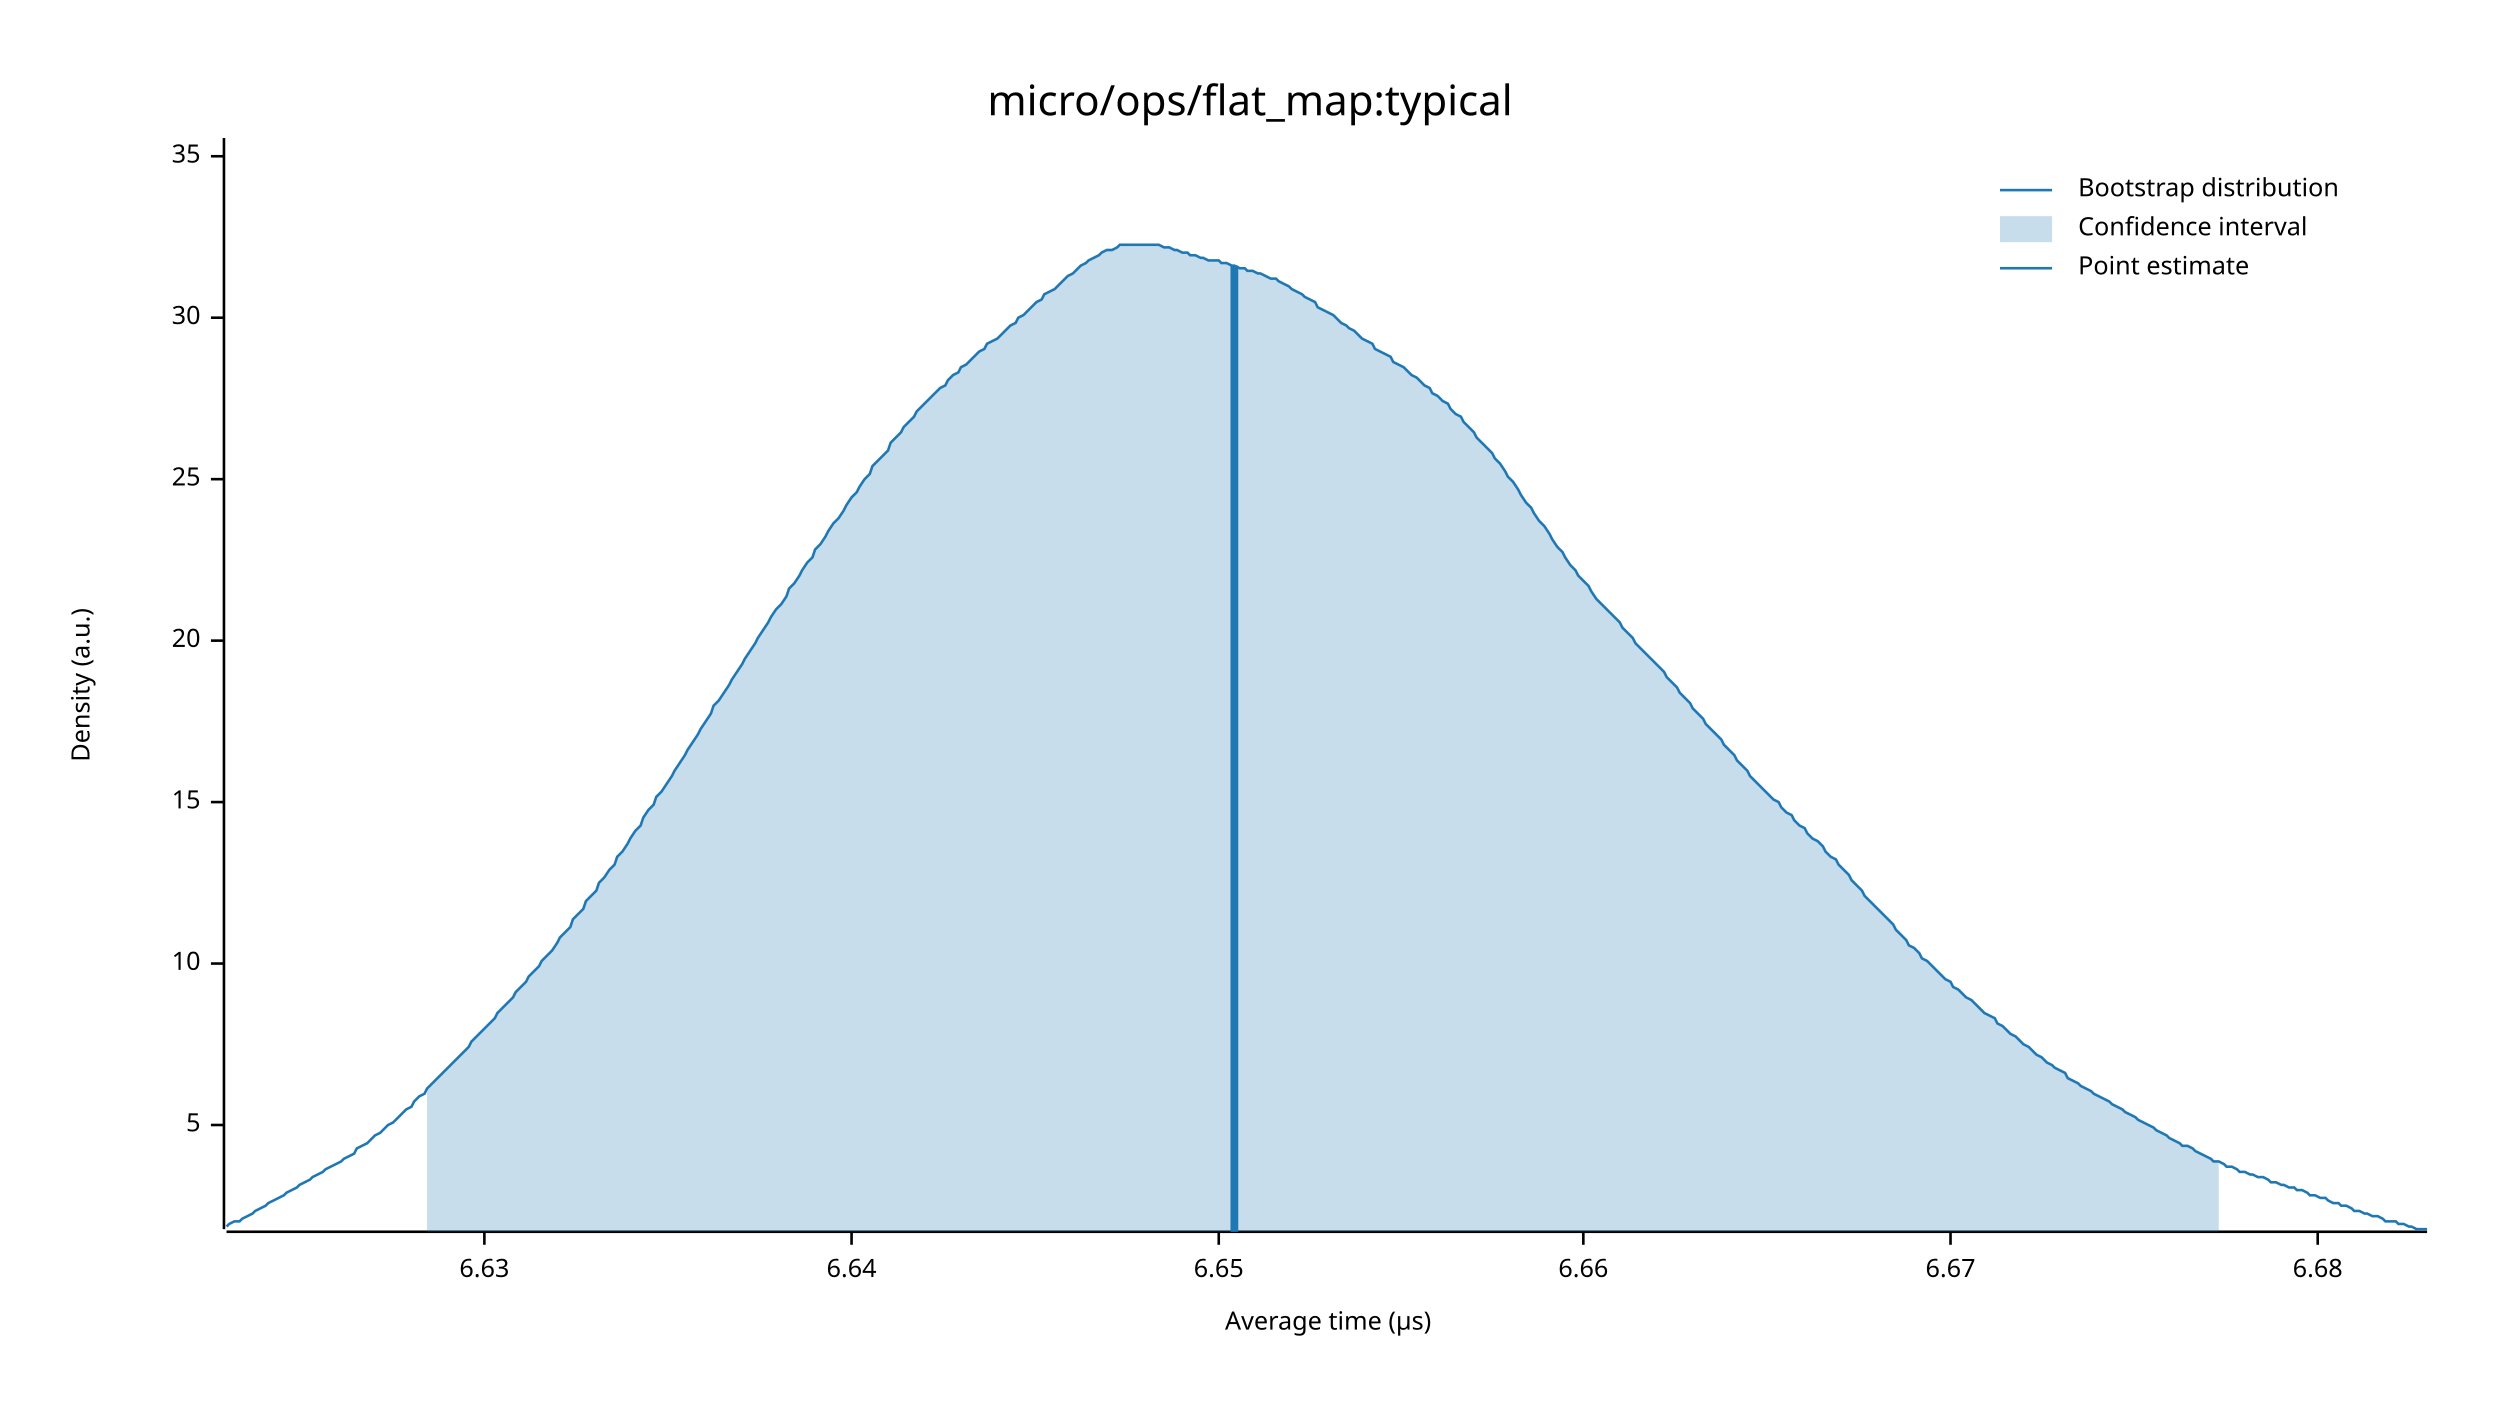
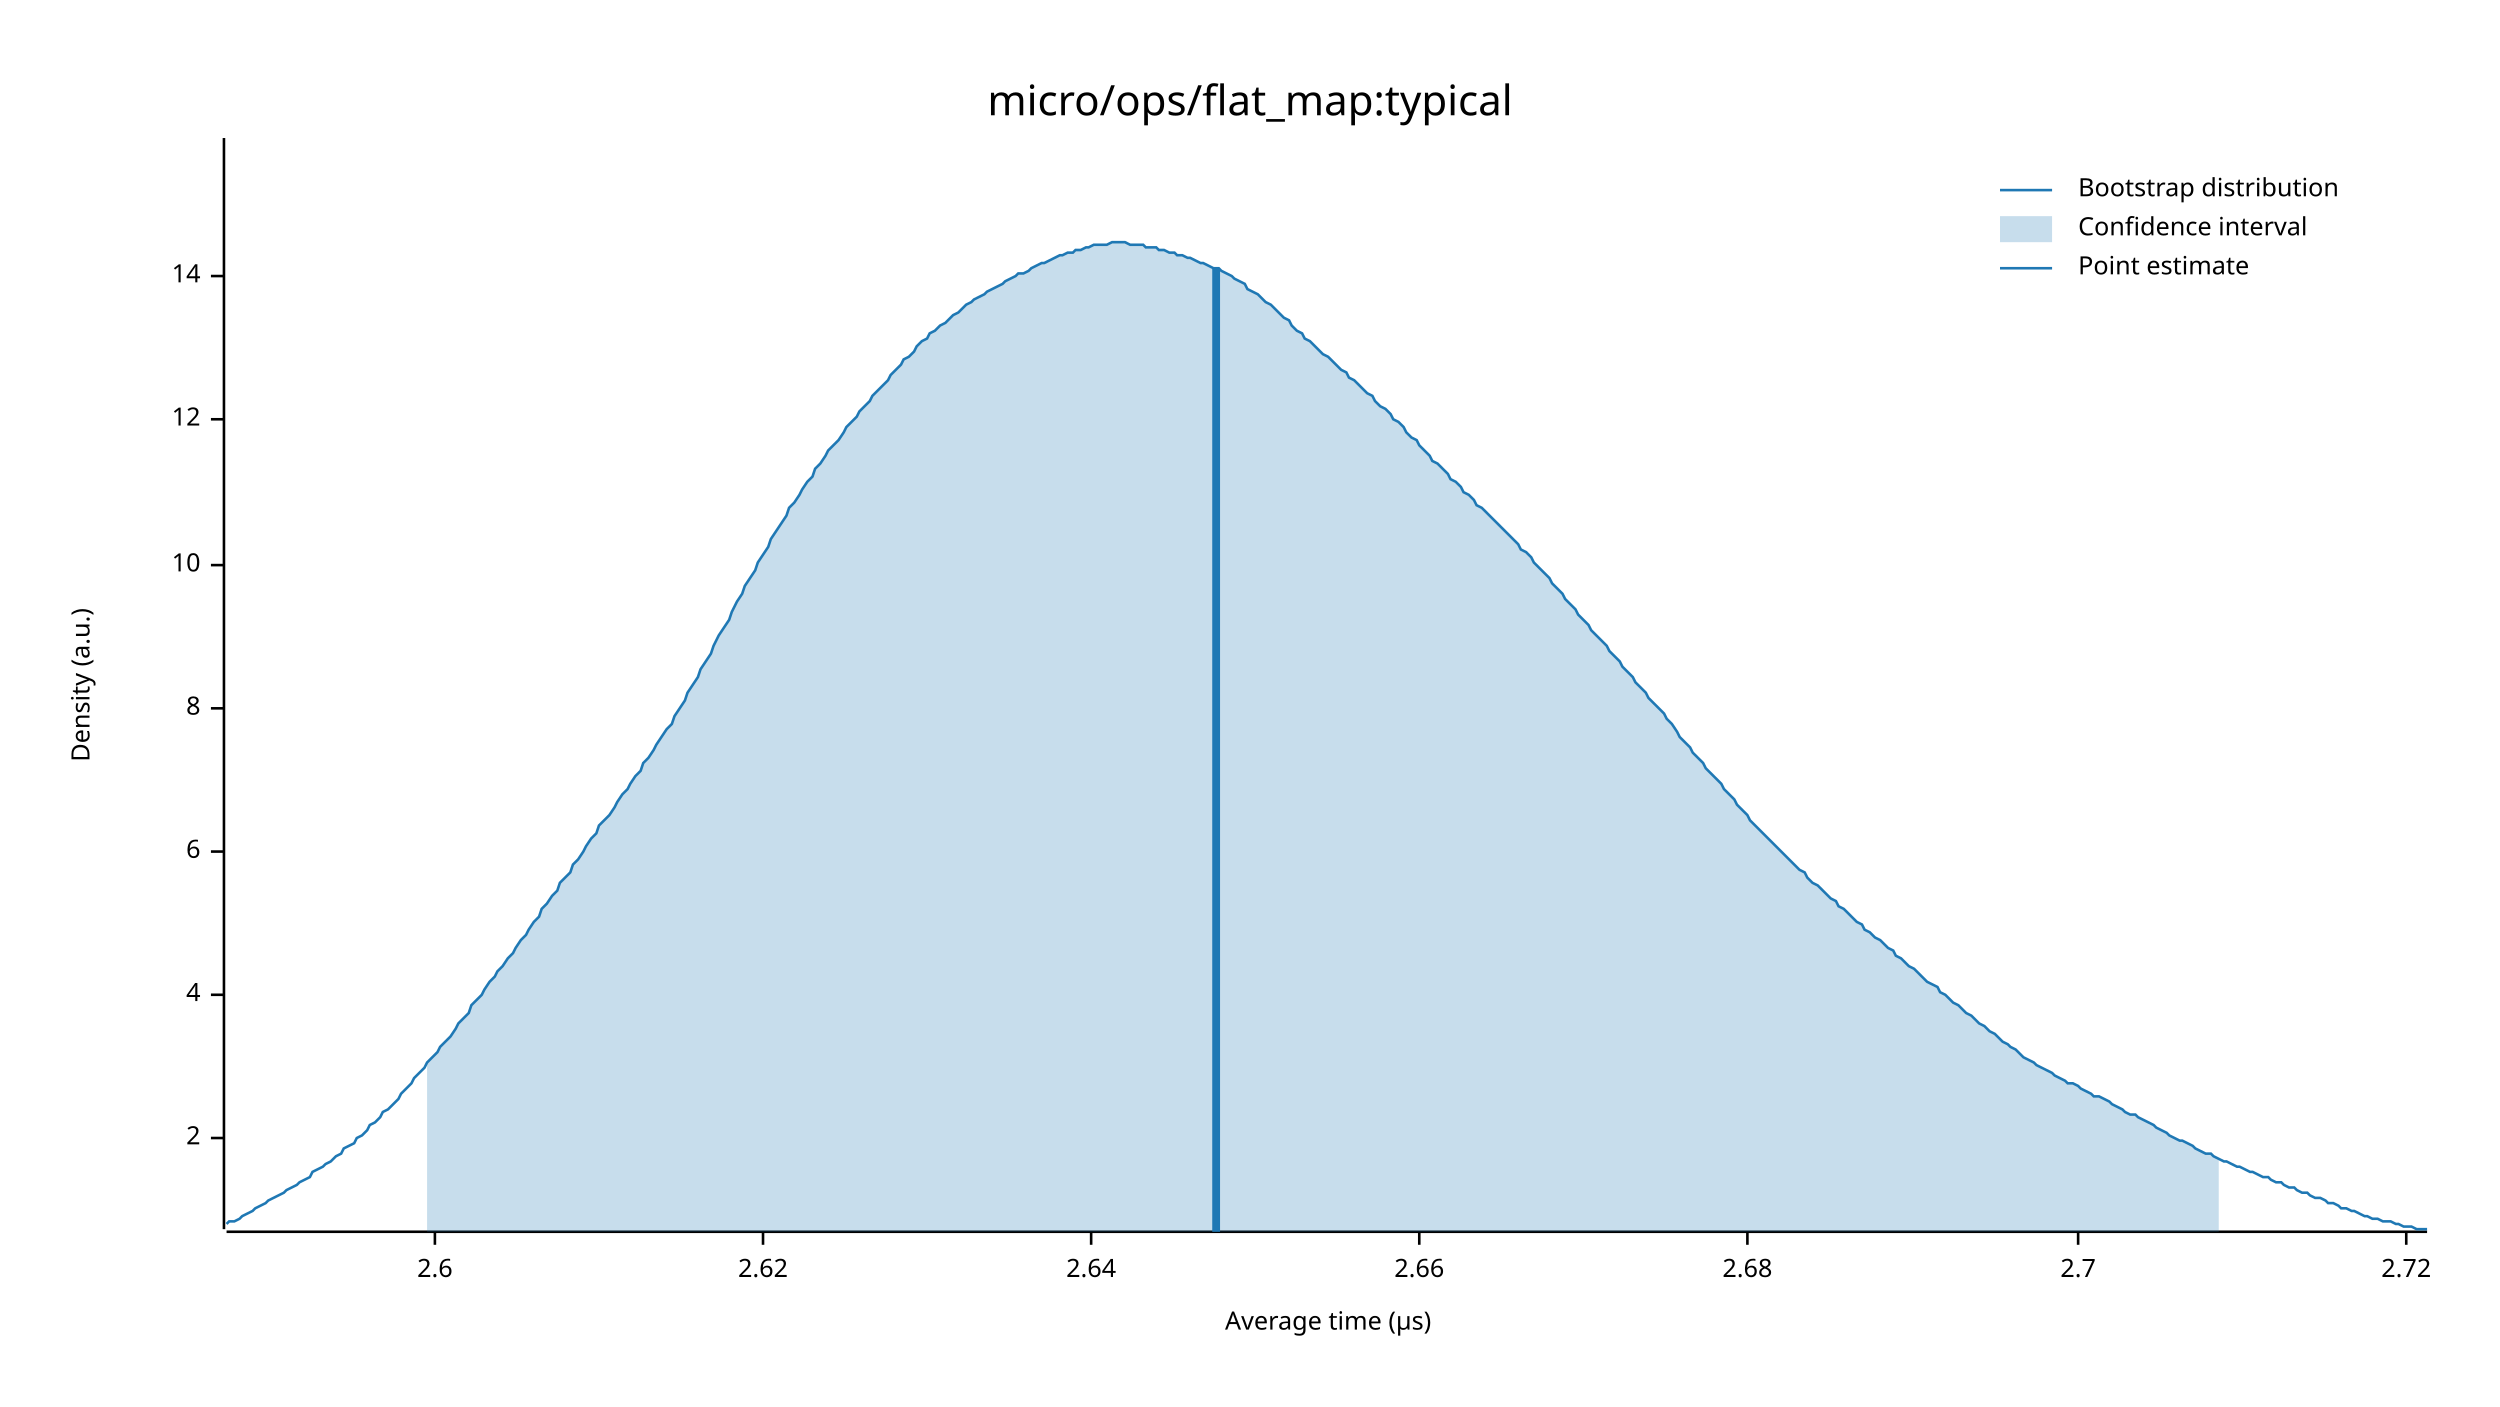
<svg xmlns="http://www.w3.org/2000/svg" width="960" height="540" viewBox="0 0 960 540">
  <text x="480" y="32" dy="0.76em" text-anchor="middle" font-family="sans-serif" font-size="16.129" opacity="1" fill="#000000">
micro/ops/flat_map:typical
</text>
  <text x="27" y="263" dy="0.76em" text-anchor="middle" font-family="sans-serif" font-size="9.677" opacity="1" fill="#000000" transform="rotate(270, 27, 263)">
Density (a.u.)
</text>
  <text x="510" y="513" dy="-0.5ex" text-anchor="middle" font-family="sans-serif" font-size="9.677" opacity="1" fill="#000000">
Average time (µs)
</text>
  <polyline fill="none" opacity="1" stroke="#000000" stroke-width="1" points="86,53 86,472 " />
-   <text x="77" y="432" dy="0.5ex" text-anchor="end" font-family="sans-serif" font-size="9.677" opacity="1" fill="#000000">
- 5
+   <text x="77" y="437" dy="0.5ex" text-anchor="end" font-family="sans-serif" font-size="9.677" opacity="1" fill="#000000">
+ 2
</text>
-   <polyline fill="none" opacity="1" stroke="#000000" stroke-width="1" points="81,432 86,432 " />
-   <text x="77" y="370" dy="0.5ex" text-anchor="end" font-family="sans-serif" font-size="9.677" opacity="1" fill="#000000">
+   <polyline fill="none" opacity="1" stroke="#000000" stroke-width="1" points="81,437 86,437 " />
+   <text x="77" y="382" dy="0.5ex" text-anchor="end" font-family="sans-serif" font-size="9.677" opacity="1" fill="#000000">
+ 4
+ </text>
+   <polyline fill="none" opacity="1" stroke="#000000" stroke-width="1" points="81,382 86,382 " />
+   <text x="77" y="327" dy="0.5ex" text-anchor="end" font-family="sans-serif" font-size="9.677" opacity="1" fill="#000000">
+ 6
+ </text>
+   <polyline fill="none" opacity="1" stroke="#000000" stroke-width="1" points="81,327 86,327 " />
+   <text x="77" y="272" dy="0.5ex" text-anchor="end" font-family="sans-serif" font-size="9.677" opacity="1" fill="#000000">
+ 8
+ </text>
+   <polyline fill="none" opacity="1" stroke="#000000" stroke-width="1" points="81,272 86,272 " />
+   <text x="77" y="217" dy="0.5ex" text-anchor="end" font-family="sans-serif" font-size="9.677" opacity="1" fill="#000000">
10
</text>
-   <polyline fill="none" opacity="1" stroke="#000000" stroke-width="1" points="81,370 86,370 " />
-   <text x="77" y="308" dy="0.5ex" text-anchor="end" font-family="sans-serif" font-size="9.677" opacity="1" fill="#000000">
- 15
+   <polyline fill="none" opacity="1" stroke="#000000" stroke-width="1" points="81,217 86,217 " />
+   <text x="77" y="161" dy="0.5ex" text-anchor="end" font-family="sans-serif" font-size="9.677" opacity="1" fill="#000000">
+ 12
</text>
-   <polyline fill="none" opacity="1" stroke="#000000" stroke-width="1" points="81,308 86,308 " />
-   <text x="77" y="246" dy="0.5ex" text-anchor="end" font-family="sans-serif" font-size="9.677" opacity="1" fill="#000000">
- 20
+   <polyline fill="none" opacity="1" stroke="#000000" stroke-width="1" points="81,161 86,161 " />
+   <text x="77" y="106" dy="0.5ex" text-anchor="end" font-family="sans-serif" font-size="9.677" opacity="1" fill="#000000">
+ 14
</text>
-   <polyline fill="none" opacity="1" stroke="#000000" stroke-width="1" points="81,246 86,246 " />
-   <text x="77" y="184" dy="0.5ex" text-anchor="end" font-family="sans-serif" font-size="9.677" opacity="1" fill="#000000">
- 25
+   <polyline fill="none" opacity="1" stroke="#000000" stroke-width="1" points="81,106 86,106 " />
+   <polyline fill="none" opacity="1" stroke="#000000" stroke-width="1" points="87,473 932,473 " />
+   <text x="167" y="483" dy="0.76em" text-anchor="middle" font-family="sans-serif" font-size="9.677" opacity="1" fill="#000000">
+ 2.6
</text>
-   <polyline fill="none" opacity="1" stroke="#000000" stroke-width="1" points="81,184 86,184 " />
-   <text x="77" y="122" dy="0.5ex" text-anchor="end" font-family="sans-serif" font-size="9.677" opacity="1" fill="#000000">
- 30
+   <polyline fill="none" opacity="1" stroke="#000000" stroke-width="1" points="167,473 167,478 " />
+   <text x="293" y="483" dy="0.76em" text-anchor="middle" font-family="sans-serif" font-size="9.677" opacity="1" fill="#000000">
+ 2.62
</text>
-   <polyline fill="none" opacity="1" stroke="#000000" stroke-width="1" points="81,122 86,122 " />
-   <text x="77" y="60" dy="0.5ex" text-anchor="end" font-family="sans-serif" font-size="9.677" opacity="1" fill="#000000">
- 35
+   <polyline fill="none" opacity="1" stroke="#000000" stroke-width="1" points="293,473 293,478 " />
+   <text x="419" y="483" dy="0.76em" text-anchor="middle" font-family="sans-serif" font-size="9.677" opacity="1" fill="#000000">
+ 2.64
</text>
-   <polyline fill="none" opacity="1" stroke="#000000" stroke-width="1" points="81,60 86,60 " />
-   <polyline fill="none" opacity="1" stroke="#000000" stroke-width="1" points="87,473 932,473 " />
-   <text x="186" y="483" dy="0.76em" text-anchor="middle" font-family="sans-serif" font-size="9.677" opacity="1" fill="#000000">
- 6.63
+   <polyline fill="none" opacity="1" stroke="#000000" stroke-width="1" points="419,473 419,478 " />
+   <text x="545" y="483" dy="0.76em" text-anchor="middle" font-family="sans-serif" font-size="9.677" opacity="1" fill="#000000">
+ 2.66
</text>
-   <polyline fill="none" opacity="1" stroke="#000000" stroke-width="1" points="186,473 186,478 " />
-   <text x="327" y="483" dy="0.76em" text-anchor="middle" font-family="sans-serif" font-size="9.677" opacity="1" fill="#000000">
- 6.64
+   <polyline fill="none" opacity="1" stroke="#000000" stroke-width="1" points="545,473 545,478 " />
+   <text x="671" y="483" dy="0.76em" text-anchor="middle" font-family="sans-serif" font-size="9.677" opacity="1" fill="#000000">
+ 2.68
</text>
-   <polyline fill="none" opacity="1" stroke="#000000" stroke-width="1" points="327,473 327,478 " />
-   <text x="468" y="483" dy="0.76em" text-anchor="middle" font-family="sans-serif" font-size="9.677" opacity="1" fill="#000000">
- 6.65
+   <polyline fill="none" opacity="1" stroke="#000000" stroke-width="1" points="671,473 671,478 " />
+   <text x="798" y="483" dy="0.76em" text-anchor="middle" font-family="sans-serif" font-size="9.677" opacity="1" fill="#000000">
+ 2.7
</text>
-   <polyline fill="none" opacity="1" stroke="#000000" stroke-width="1" points="468,473 468,478 " />
-   <text x="608" y="483" dy="0.76em" text-anchor="middle" font-family="sans-serif" font-size="9.677" opacity="1" fill="#000000">
- 6.66
+   <polyline fill="none" opacity="1" stroke="#000000" stroke-width="1" points="798,473 798,478 " />
+   <text x="924" y="483" dy="0.76em" text-anchor="middle" font-family="sans-serif" font-size="9.677" opacity="1" fill="#000000">
+ 2.72
</text>
-   <polyline fill="none" opacity="1" stroke="#000000" stroke-width="1" points="608,473 608,478 " />
-   <text x="749" y="483" dy="0.76em" text-anchor="middle" font-family="sans-serif" font-size="9.677" opacity="1" fill="#000000">
- 6.67
- </text>
-   <polyline fill="none" opacity="1" stroke="#000000" stroke-width="1" points="749,473 749,478 " />
-   <text x="890" y="483" dy="0.76em" text-anchor="middle" font-family="sans-serif" font-size="9.677" opacity="1" fill="#000000">
- 6.68
- </text>
-   <polyline fill="none" opacity="1" stroke="#000000" stroke-width="1" points="890,473 890,478 " />
-   <polyline fill="none" opacity="1" stroke="#1F78B4" stroke-width="1" points="87,471 88,470 90,469 92,469 93,468 95,467 97,466 98,465 100,464 102,463 103,462 105,461 107,460 109,459 110,458 112,457 114,456 115,455 117,454 119,453 120,452 122,451 124,450 125,449 127,448 129,447 131,446 132,445 134,444 136,443 137,441 139,440 141,439 142,438 144,436 146,435 147,434 149,432 151,431 153,429 154,428 156,426 158,425 159,423 161,421 163,420 164,418 166,416 168,414 169,413 171,411 173,409 175,407 176,406 178,404 180,402 181,400 183,398 185,396 186,395 188,393 190,391 191,389 193,387 195,385 197,383 198,381 200,379 202,377 203,375 205,373 207,371 208,369 210,367 212,365 214,362 215,360 217,358 219,356 220,353 222,351 224,349 225,346 227,344 229,342 230,339 232,337 234,334 236,332 237,329 239,327 241,324 242,322 244,319 246,317 247,314 249,311 251,309 252,306 254,304 256,301 258,298 259,296 261,293 263,290 264,288 266,285 268,282 269,280 271,277 273,274 274,271 276,269 278,266 280,263 281,261 283,258 285,255 286,253 288,250 290,247 291,245 293,242 295,239 296,237 298,234 300,232 302,229 303,226 305,224 307,221 308,219 310,216 312,214 313,211 315,209 317,206 318,204 320,201 322,199 324,196 325,194 327,191 329,189 330,187 332,184 334,182 335,179 337,177 339,175 341,173 342,170 344,168 346,166 347,164 349,162 351,160 352,158 354,156 356,154 357,153 359,151 361,149 363,148 364,146 366,144 368,143 369,141 371,140 373,138 374,137 376,135 378,134 379,132 381,131 383,130 385,128 386,127 388,125 390,124 391,122 393,121 395,119 396,118 398,116 400,115 401,113 403,112 405,111 407,109 408,108 410,106 412,105 413,104 415,102 417,101 418,100 420,99 422,98 423,97 425,96 427,96 429,95 430,94 432,94 434,94 435,94 437,94 439,94 440,94 442,94 444,94 445,94 447,95 449,95 451,96 452,96 454,97 456,97 457,98 459,98 461,99 462,99 464,100 466,100 468,100 469,101 471,101 473,102 474,102 476,103 478,103 479,104 481,104 483,105 484,105 486,106 488,107 490,107 491,108 493,109 495,110 496,111 498,112 500,113 501,114 503,115 505,116 506,118 508,119 510,120 512,121 513,122 515,124 517,125 518,126 520,127 522,129 523,130 525,131 527,132 528,134 530,135 532,136 534,137 535,139 537,140 539,141 540,142 542,144 544,145 545,146 547,148 549,149 550,151 552,152 554,154 556,155 557,157 559,159 561,160 562,162 564,164 566,166 567,168 569,170 571,172 573,174 574,176 576,178 578,181 579,183 581,185 583,188 584,190 586,193 588,195 589,197 591,200 593,202 595,205 596,207 598,210 600,212 601,214 603,217 605,219 606,221 608,223 610,225 611,227 613,230 615,232 617,234 618,235 620,237 622,239 623,241 625,243 627,245 628,247 630,249 632,251 633,252 635,254 637,256 639,258 640,260 642,262 644,264 645,266 647,268 649,270 650,272 652,274 654,276 655,278 657,280 659,282 661,284 662,286 664,288 666,290 667,292 669,294 671,296 672,298 674,300 676,302 677,303 679,305 681,307 683,308 684,310 686,312 688,313 689,315 691,317 693,318 694,320 696,322 698,323 700,325 701,327 703,329 705,330 706,332 708,334 710,336 711,338 713,340 715,342 716,344 718,346 720,348 722,350 723,351 725,353 727,355 728,357 730,359 732,361 733,363 735,364 737,366 738,368 740,369 742,371 744,373 745,374 747,376 749,377 750,379 752,380 754,382 755,383 757,384 759,386 760,387 762,389 764,390 766,391 767,393 769,394 771,396 772,397 774,398 776,400 777,401 779,402 781,404 782,405 784,406 786,408 788,409 789,410 791,411 793,412 794,414 796,415 798,416 799,417 801,418 803,419 804,420 806,421 808,422 810,423 811,424 813,425 815,426 816,427 818,428 820,429 821,430 823,431 825,432 827,433 828,434 830,435 832,436 833,437 835,438 837,439 838,440 840,440 842,441 843,442 845,443 847,444 849,445 850,446 852,446 854,447 855,448 857,448 859,449 860,450 862,450 864,451 865,451 867,452 869,452 871,453 872,454 874,454 876,455 877,455 879,456 881,456 882,457 884,457 886,458 887,459 889,459 891,460 893,460 894,461 896,462 898,462 899,463 901,463 903,464 904,465 906,465 908,466 909,466 911,467 913,467 915,468 916,469 918,469 920,469 921,470 923,470 925,471 926,471 928,472 930,472 932,472 " />
-   <polygon opacity="0.25" fill="#1F78B4" points="164,418 166,416 168,414 169,413 171,411 173,409 175,407 176,406 178,404 180,402 181,400 183,398 185,396 186,395 188,393 190,391 191,389 193,387 195,385 197,383 198,381 200,379 202,377 203,375 205,373 207,371 208,369 210,367 212,365 214,362 215,360 217,358 219,356 220,353 222,351 224,349 225,346 227,344 229,342 230,339 232,337 234,334 236,332 237,329 239,327 241,324 242,322 244,319 246,317 247,314 249,311 251,309 252,306 254,304 256,301 258,298 259,296 261,293 263,290 264,288 266,285 268,282 269,280 271,277 273,274 274,271 276,269 278,266 280,263 281,261 283,258 285,255 286,253 288,250 290,247 291,245 293,242 295,239 296,237 298,234 300,232 302,229 303,226 305,224 307,221 308,219 310,216 312,214 313,211 315,209 317,206 318,204 320,201 322,199 324,196 325,194 327,191 329,189 330,187 332,184 334,182 335,179 337,177 339,175 341,173 342,170 344,168 346,166 347,164 349,162 351,160 352,158 354,156 356,154 357,153 359,151 361,149 363,148 364,146 366,144 368,143 369,141 371,140 373,138 374,137 376,135 378,134 379,132 381,131 383,130 385,128 386,127 388,125 390,124 391,122 393,121 395,119 396,118 398,116 400,115 401,113 403,112 405,111 407,109 408,108 410,106 412,105 413,104 415,102 417,101 418,100 420,99 422,98 423,97 425,96 427,96 429,95 430,94 432,94 434,94 435,94 437,94 439,94 440,94 442,94 444,94 445,94 447,95 449,95 451,96 452,96 454,97 456,97 457,98 459,98 461,99 462,99 464,100 466,100 468,100 469,101 471,101 473,102 474,102 476,103 478,103 479,104 481,104 483,105 484,105 486,106 488,107 490,107 491,108 493,109 495,110 496,111 498,112 500,113 501,114 503,115 505,116 506,118 508,119 510,120 512,121 513,122 515,124 517,125 518,126 520,127 522,129 523,130 525,131 527,132 528,134 530,135 532,136 534,137 535,139 537,140 539,141 540,142 542,144 544,145 545,146 547,148 549,149 550,151 552,152 554,154 556,155 557,157 559,159 561,160 562,162 564,164 566,166 567,168 569,170 571,172 573,174 574,176 576,178 578,181 579,183 581,185 583,188 584,190 586,193 588,195 589,197 591,200 593,202 595,205 596,207 598,210 600,212 601,214 603,217 605,219 606,221 608,223 610,225 611,227 613,230 615,232 617,234 618,235 620,237 622,239 623,241 625,243 627,245 628,247 630,249 632,251 633,252 635,254 637,256 639,258 640,260 642,262 644,264 645,266 647,268 649,270 650,272 652,274 654,276 655,278 657,280 659,282 661,284 662,286 664,288 666,290 667,292 669,294 671,296 672,298 674,300 676,302 677,303 679,305 681,307 683,308 684,310 686,312 688,313 689,315 691,317 693,318 694,320 696,322 698,323 700,325 701,327 703,329 705,330 706,332 708,334 710,336 711,338 713,340 715,342 716,344 718,346 720,348 722,350 723,351 725,353 727,355 728,357 730,359 732,361 733,363 735,364 737,366 738,368 740,369 742,371 744,373 745,374 747,376 749,377 750,379 752,380 754,382 755,383 757,384 759,386 760,387 762,389 764,390 766,391 767,393 769,394 771,396 772,397 774,398 776,400 777,401 779,402 781,404 782,405 784,406 786,408 788,409 789,410 791,411 793,412 794,414 796,415 798,416 799,417 801,418 803,419 804,420 806,421 808,422 810,423 811,424 813,425 815,426 816,427 818,428 820,429 821,430 823,431 825,432 827,433 828,434 830,435 832,436 833,437 835,438 837,439 838,440 840,440 842,441 843,442 845,443 847,444 849,445 850,446 852,446 852,473 164,473 " />
-   <polyline fill="none" opacity="1" stroke="#1F78B4" stroke-width="3" points="474,473 474,102 " />
+   <polyline fill="none" opacity="1" stroke="#000000" stroke-width="1" points="924,473 924,478 " />
+   <polyline fill="none" opacity="1" stroke="#1F78B4" stroke-width="1" points="87,470 88,469 90,469 92,468 93,467 95,466 97,465 98,464 100,463 102,462 103,461 105,460 107,459 109,458 110,457 112,456 114,455 115,454 117,453 119,452 120,450 122,449 124,448 125,447 127,446 129,444 131,443 132,441 134,440 136,439 137,437 139,436 141,434 142,432 144,431 146,429 147,427 149,426 151,424 153,422 154,420 156,418 158,416 159,414 161,412 163,410 164,408 166,406 168,404 169,402 171,400 173,398 175,395 176,393 178,391 180,389 181,386 183,384 185,382 186,380 188,377 190,375 191,373 193,371 195,368 197,366 198,364 200,361 202,359 203,357 205,354 207,352 208,349 210,347 212,344 214,342 215,339 217,337 219,335 220,332 222,330 224,327 225,325 227,322 229,320 230,317 232,315 234,313 236,310 237,308 239,305 241,303 242,301 244,298 246,296 247,293 249,291 251,288 252,286 254,283 256,280 258,278 259,275 261,272 263,269 264,266 266,263 268,260 269,257 271,254 273,251 274,248 276,244 278,241 280,238 281,235 283,231 285,228 286,225 288,222 290,219 291,216 293,213 295,210 296,207 298,204 300,201 302,198 303,195 305,193 307,190 308,188 310,185 312,183 313,180 315,178 317,175 318,173 320,171 322,169 324,166 325,164 327,162 329,160 330,158 332,156 334,154 335,152 337,150 339,148 341,146 342,144 344,142 346,140 347,138 349,137 351,135 352,133 354,131 356,130 357,128 359,127 361,125 363,124 364,123 366,121 368,120 369,119 371,117 373,116 374,115 376,114 378,113 379,112 381,111 383,110 385,109 386,108 388,107 390,106 391,105 393,105 395,104 396,103 398,102 400,101 401,101 403,100 405,99 407,98 408,98 410,97 412,97 413,96 415,96 417,95 418,95 420,94 422,94 423,94 425,94 427,93 429,93 430,93 432,93 434,94 435,94 437,94 439,94 440,95 442,95 444,95 445,96 447,96 449,97 451,97 452,98 454,98 456,99 457,99 459,100 461,101 462,101 464,102 466,103 468,103 469,104 471,105 473,106 474,107 476,108 478,109 479,111 481,112 483,113 484,114 486,116 488,117 490,119 491,120 493,122 495,123 496,125 498,127 500,128 501,130 503,131 505,133 506,134 508,136 510,137 512,139 513,140 515,142 517,143 518,145 520,146 522,148 523,149 525,151 527,152 528,154 530,156 532,157 534,159 535,161 537,162 539,164 540,166 542,168 544,169 545,171 547,173 549,175 550,177 552,178 554,180 556,182 557,184 559,185 561,187 562,189 564,190 566,192 567,194 569,195 571,197 573,199 574,200 576,202 578,204 579,205 581,207 583,209 584,211 586,212 588,214 589,216 591,218 593,220 595,222 596,224 598,226 600,228 601,230 603,232 605,234 606,236 608,238 610,240 611,242 613,244 615,246 617,248 618,250 620,252 622,254 623,256 625,258 627,260 628,262 630,264 632,266 633,268 635,270 637,272 639,274 640,276 642,278 644,281 645,283 647,285 649,287 650,289 652,291 654,293 655,295 657,297 659,299 661,301 662,303 664,305 666,307 667,309 669,311 671,313 672,315 674,317 676,319 677,320 679,322 681,324 683,326 684,327 686,329 688,331 689,332 691,334 693,335 694,337 696,339 698,340 700,342 701,343 703,345 705,346 706,348 708,349 710,351 711,352 713,354 715,355 716,357 718,358 720,360 722,361 723,362 725,364 727,365 728,367 730,368 732,370 733,371 735,372 737,374 738,375 740,377 742,378 744,379 745,381 747,382 749,384 750,385 752,386 754,388 755,389 757,390 759,392 760,393 762,394 764,396 766,397 767,398 769,400 771,401 772,402 774,403 776,405 777,406 779,407 781,408 782,409 784,410 786,411 788,412 789,413 791,414 793,415 794,416 796,416 798,417 799,418 801,419 803,420 804,421 806,421 808,422 810,423 811,424 813,425 815,426 816,427 818,428 820,428 821,429 823,430 825,431 827,432 828,433 830,434 832,435 833,436 835,437 837,438 838,438 840,439 842,440 843,441 845,442 847,443 849,443 850,444 852,445 854,446 855,446 857,447 859,448 860,448 862,449 864,450 865,450 867,451 869,452 871,452 872,453 874,454 876,454 877,455 879,456 881,456 882,457 884,458 886,458 887,459 889,460 891,460 893,461 894,462 896,462 898,463 899,464 901,464 903,465 904,465 906,466 908,467 909,467 911,468 913,468 915,469 916,469 918,469 920,470 921,470 923,471 925,471 926,471 928,472 930,472 932,472 " />
+   <polygon opacity="0.25" fill="#1F78B4" points="164,408 166,406 168,404 169,402 171,400 173,398 175,395 176,393 178,391 180,389 181,386 183,384 185,382 186,380 188,377 190,375 191,373 193,371 195,368 197,366 198,364 200,361 202,359 203,357 205,354 207,352 208,349 210,347 212,344 214,342 215,339 217,337 219,335 220,332 222,330 224,327 225,325 227,322 229,320 230,317 232,315 234,313 236,310 237,308 239,305 241,303 242,301 244,298 246,296 247,293 249,291 251,288 252,286 254,283 256,280 258,278 259,275 261,272 263,269 264,266 266,263 268,260 269,257 271,254 273,251 274,248 276,244 278,241 280,238 281,235 283,231 285,228 286,225 288,222 290,219 291,216 293,213 295,210 296,207 298,204 300,201 302,198 303,195 305,193 307,190 308,188 310,185 312,183 313,180 315,178 317,175 318,173 320,171 322,169 324,166 325,164 327,162 329,160 330,158 332,156 334,154 335,152 337,150 339,148 341,146 342,144 344,142 346,140 347,138 349,137 351,135 352,133 354,131 356,130 357,128 359,127 361,125 363,124 364,123 366,121 368,120 369,119 371,117 373,116 374,115 376,114 378,113 379,112 381,111 383,110 385,109 386,108 388,107 390,106 391,105 393,105 395,104 396,103 398,102 400,101 401,101 403,100 405,99 407,98 408,98 410,97 412,97 413,96 415,96 417,95 418,95 420,94 422,94 423,94 425,94 427,93 429,93 430,93 432,93 434,94 435,94 437,94 439,94 440,95 442,95 444,95 445,96 447,96 449,97 451,97 452,98 454,98 456,99 457,99 459,100 461,101 462,101 464,102 466,103 468,103 469,104 471,105 473,106 474,107 476,108 478,109 479,111 481,112 483,113 484,114 486,116 488,117 490,119 491,120 493,122 495,123 496,125 498,127 500,128 501,130 503,131 505,133 506,134 508,136 510,137 512,139 513,140 515,142 517,143 518,145 520,146 522,148 523,149 525,151 527,152 528,154 530,156 532,157 534,159 535,161 537,162 539,164 540,166 542,168 544,169 545,171 547,173 549,175 550,177 552,178 554,180 556,182 557,184 559,185 561,187 562,189 564,190 566,192 567,194 569,195 571,197 573,199 574,200 576,202 578,204 579,205 581,207 583,209 584,211 586,212 588,214 589,216 591,218 593,220 595,222 596,224 598,226 600,228 601,230 603,232 605,234 606,236 608,238 610,240 611,242 613,244 615,246 617,248 618,250 620,252 622,254 623,256 625,258 627,260 628,262 630,264 632,266 633,268 635,270 637,272 639,274 640,276 642,278 644,281 645,283 647,285 649,287 650,289 652,291 654,293 655,295 657,297 659,299 661,301 662,303 664,305 666,307 667,309 669,311 671,313 672,315 674,317 676,319 677,320 679,322 681,324 683,326 684,327 686,329 688,331 689,332 691,334 693,335 694,337 696,339 698,340 700,342 701,343 703,345 705,346 706,348 708,349 710,351 711,352 713,354 715,355 716,357 718,358 720,360 722,361 723,362 725,364 727,365 728,367 730,368 732,370 733,371 735,372 737,374 738,375 740,377 742,378 744,379 745,381 747,382 749,384 750,385 752,386 754,388 755,389 757,390 759,392 760,393 762,394 764,396 766,397 767,398 769,400 771,401 772,402 774,403 776,405 777,406 779,407 781,408 782,409 784,410 786,411 788,412 789,413 791,414 793,415 794,416 796,416 798,417 799,418 801,419 803,420 804,421 806,421 808,422 810,423 811,424 813,425 815,426 816,427 818,428 820,428 821,429 823,430 825,431 827,432 828,433 830,434 832,435 833,436 835,437 837,438 838,438 840,439 842,440 843,441 845,442 847,443 849,443 850,444 852,445 852,473 164,473 " />
+   <polyline fill="none" opacity="1" stroke="#1F78B4" stroke-width="3" points="467,473 467,103 " />
  <text x="798" y="68" dy="0.76em" text-anchor="start" font-family="sans-serif" font-size="9.677" opacity="1" fill="#000000">
Bootstrap distribution
</text>
  <text x="798" y="83" dy="0.76em" text-anchor="start" font-family="sans-serif" font-size="9.677" opacity="1" fill="#000000">
Confidence interval
</text>
  <text x="798" y="98" dy="0.76em" text-anchor="start" font-family="sans-serif" font-size="9.677" opacity="1" fill="#000000">
Point estimate
</text>
  <polyline fill="none" opacity="1" stroke="#1F78B4" stroke-width="1" points="768,73 788,73 " />
  <rect x="768" y="83" width="20" height="10" opacity="0.25" fill="#1F78B4" stroke="none" />
  <polyline fill="none" opacity="1" stroke="#1F78B4" stroke-width="1" points="768,103 788,103 " />
</svg>
